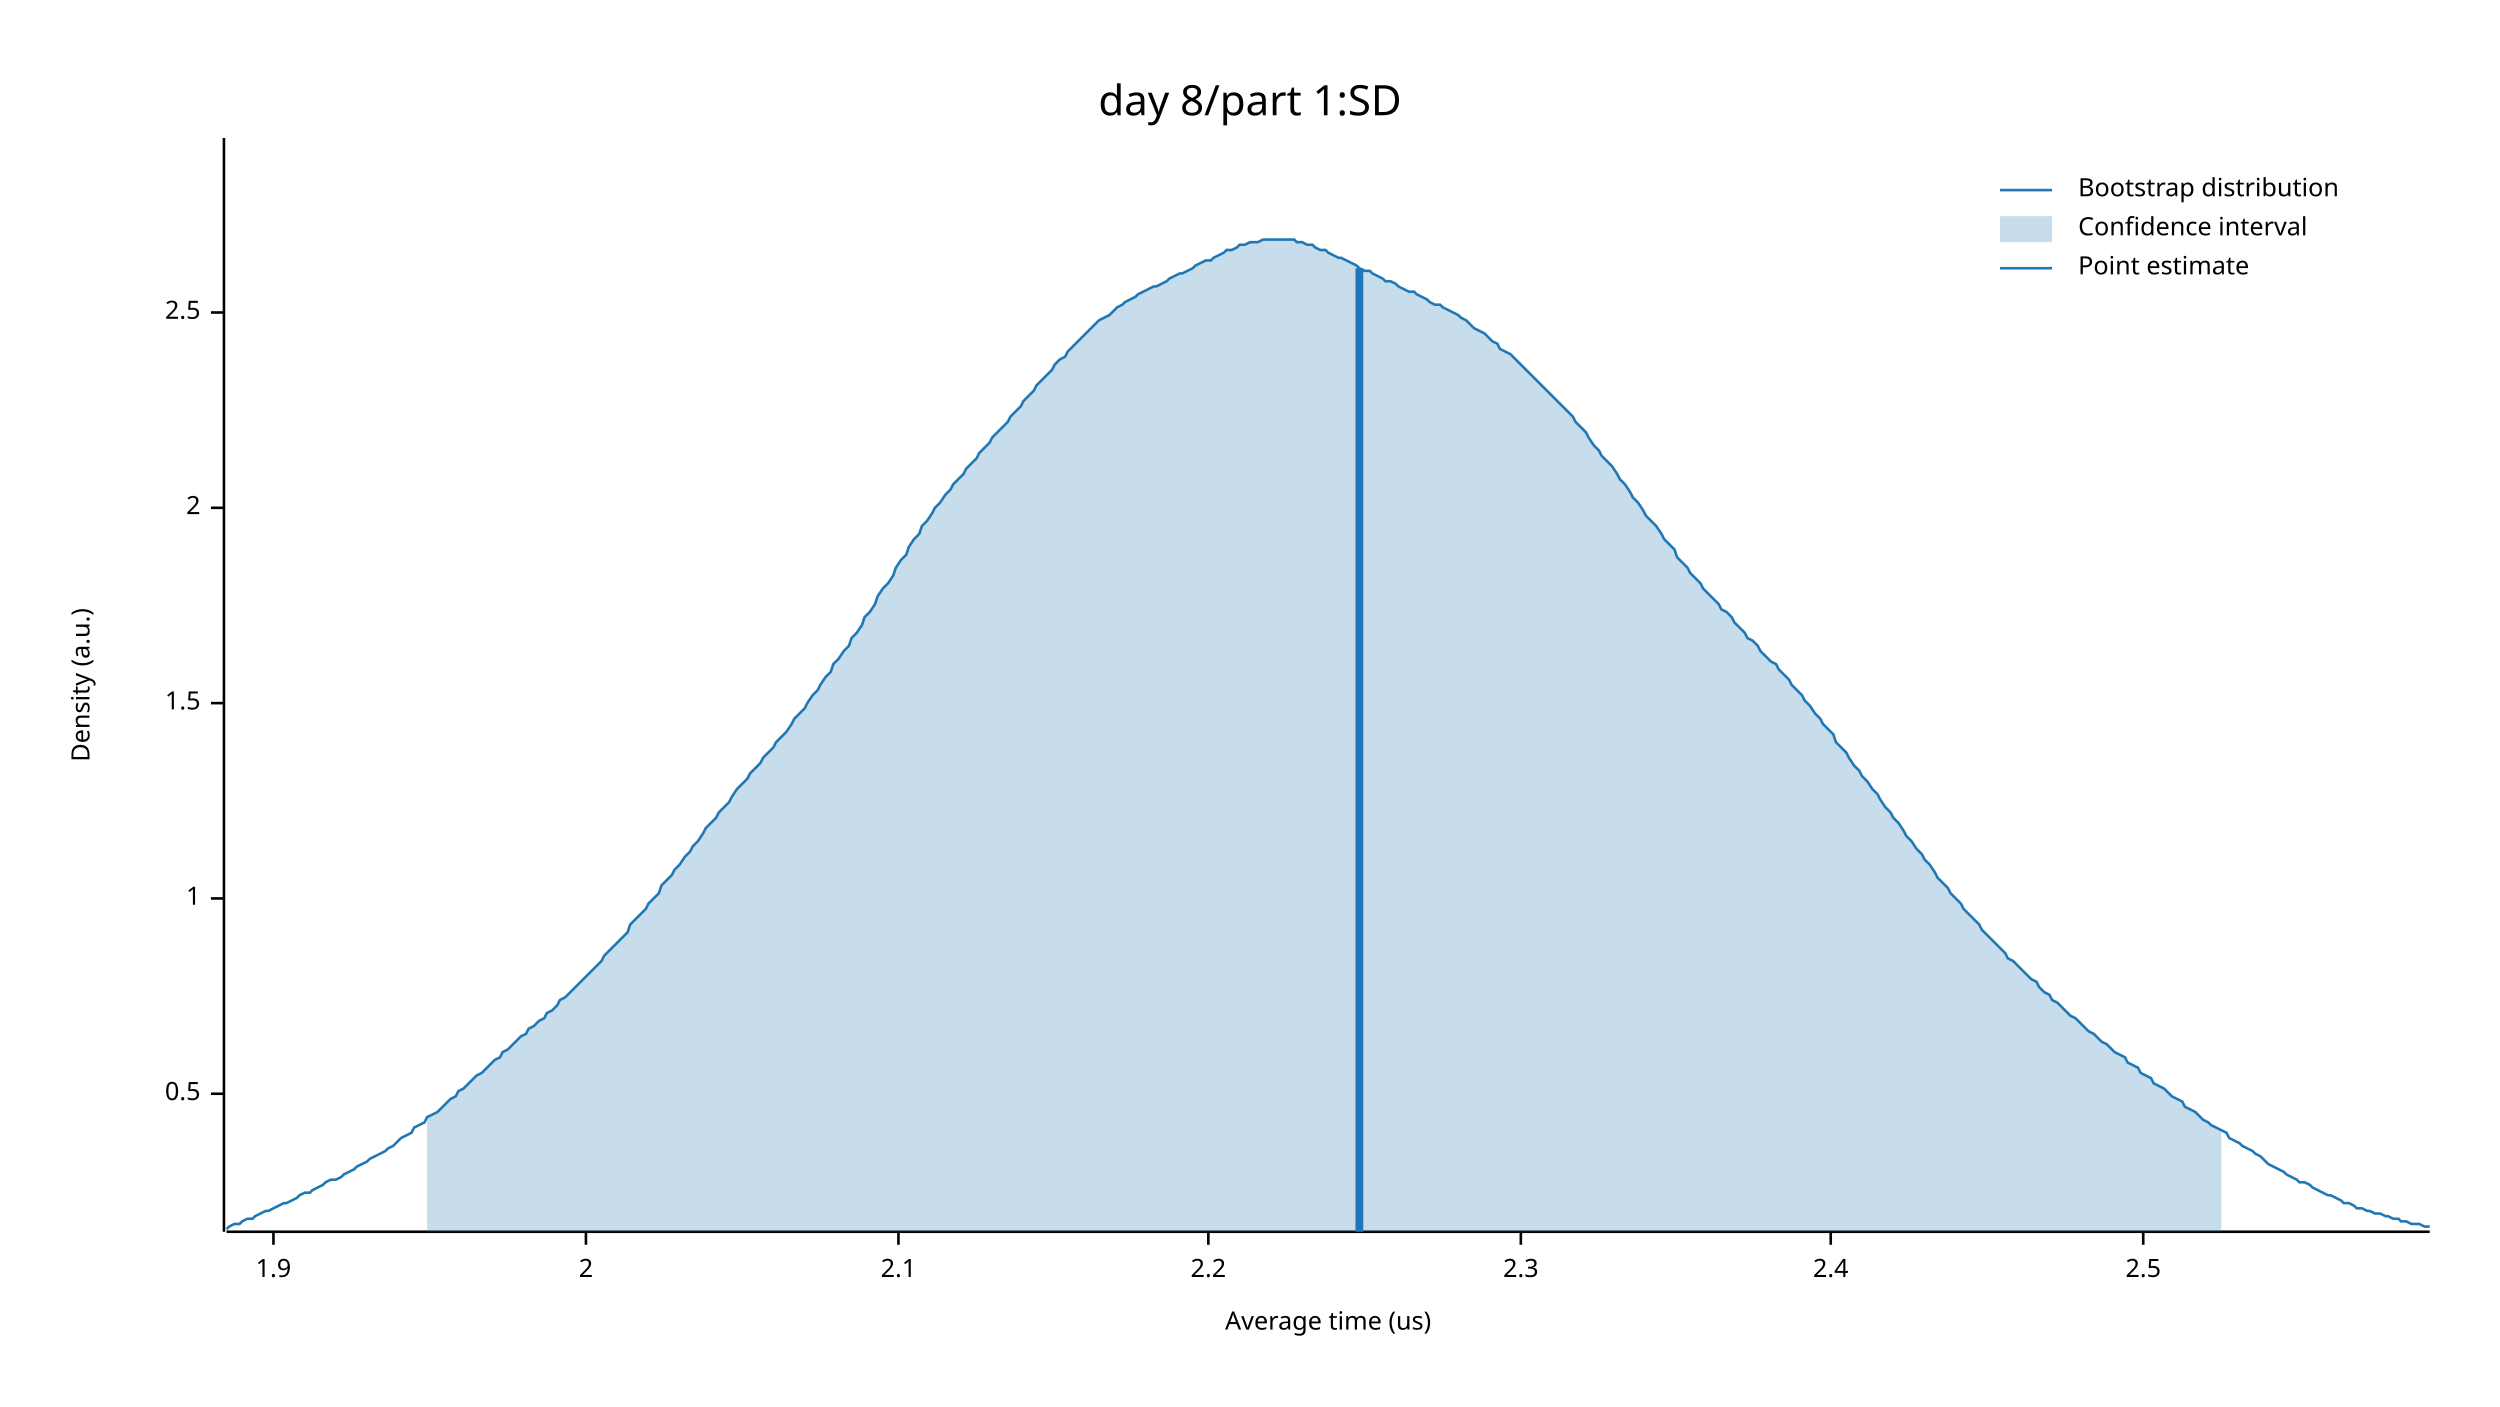
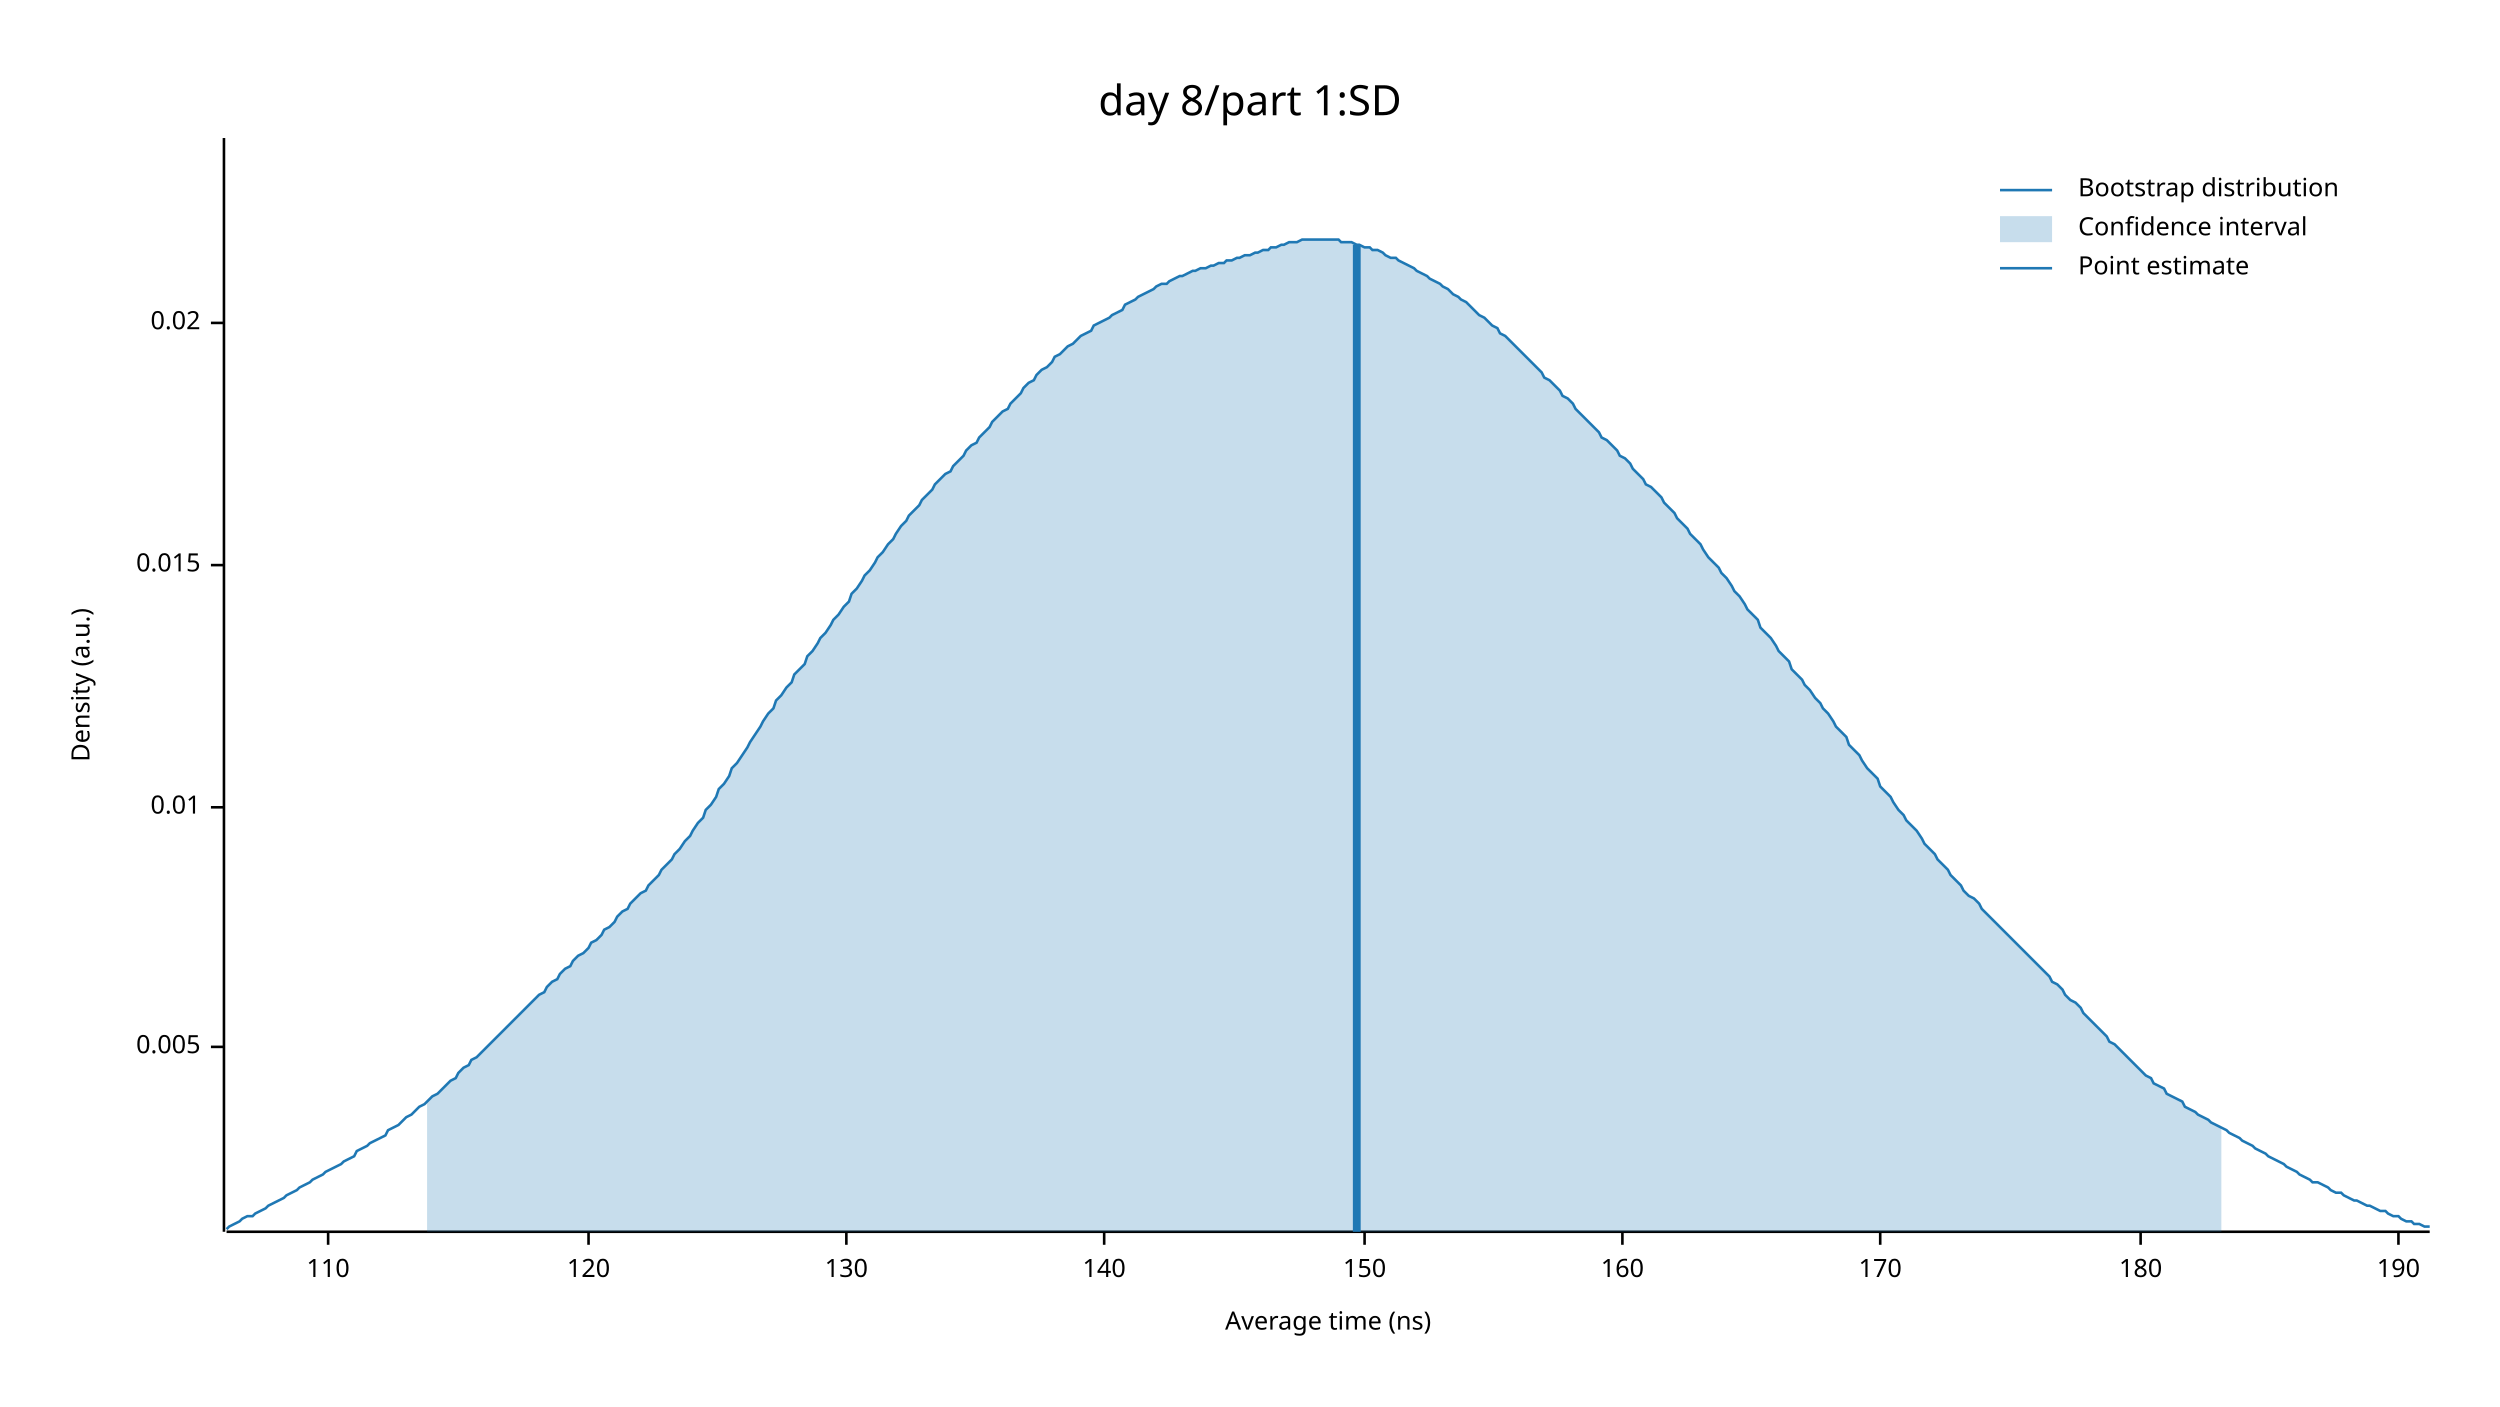
<svg xmlns="http://www.w3.org/2000/svg" width="960" height="540" viewBox="0 0 960 540">
  <text x="480" y="32" dy="0.76em" text-anchor="middle" font-family="sans-serif" font-size="16.129" opacity="1" fill="#000000">
day 8/part 1:SD
</text>
  <text x="27" y="263" dy="0.76em" text-anchor="middle" font-family="sans-serif" font-size="9.677" opacity="1" fill="#000000" transform="rotate(270, 27, 263)">
Density (a.u.)
</text>
  <text x="510" y="513" dy="-0.5ex" text-anchor="middle" font-family="sans-serif" font-size="9.677" opacity="1" fill="#000000">
- Average time (us)
+ Average time (ns)
</text>
  <polyline fill="none" opacity="1" stroke="#000000" stroke-width="1" points="86,53 86,473 " />
-   <text x="77" y="420" dy="0.5ex" text-anchor="end" font-family="sans-serif" font-size="9.677" opacity="1" fill="#000000">
- 0.5
+   <text x="77" y="402" dy="0.5ex" text-anchor="end" font-family="sans-serif" font-size="9.677" opacity="1" fill="#000000">
+ 0.005
</text>
-   <polyline fill="none" opacity="1" stroke="#000000" stroke-width="1" points="81,420 86,420 " />
-   <text x="77" y="345" dy="0.5ex" text-anchor="end" font-family="sans-serif" font-size="9.677" opacity="1" fill="#000000">
- 1
+   <polyline fill="none" opacity="1" stroke="#000000" stroke-width="1" points="81,402 86,402 " />
+   <text x="77" y="310" dy="0.5ex" text-anchor="end" font-family="sans-serif" font-size="9.677" opacity="1" fill="#000000">
+ 0.01
</text>
-   <polyline fill="none" opacity="1" stroke="#000000" stroke-width="1" points="81,345 86,345 " />
-   <text x="77" y="270" dy="0.5ex" text-anchor="end" font-family="sans-serif" font-size="9.677" opacity="1" fill="#000000">
- 1.5
+   <polyline fill="none" opacity="1" stroke="#000000" stroke-width="1" points="81,310 86,310 " />
+   <text x="77" y="217" dy="0.5ex" text-anchor="end" font-family="sans-serif" font-size="9.677" opacity="1" fill="#000000">
+ 0.015
</text>
-   <polyline fill="none" opacity="1" stroke="#000000" stroke-width="1" points="81,270 86,270 " />
-   <text x="77" y="195" dy="0.5ex" text-anchor="end" font-family="sans-serif" font-size="9.677" opacity="1" fill="#000000">
- 2
+   <polyline fill="none" opacity="1" stroke="#000000" stroke-width="1" points="81,217 86,217 " />
+   <text x="77" y="124" dy="0.5ex" text-anchor="end" font-family="sans-serif" font-size="9.677" opacity="1" fill="#000000">
+ 0.02
</text>
-   <polyline fill="none" opacity="1" stroke="#000000" stroke-width="1" points="81,195 86,195 " />
-   <text x="77" y="120" dy="0.5ex" text-anchor="end" font-family="sans-serif" font-size="9.677" opacity="1" fill="#000000">
- 2.5
+   <polyline fill="none" opacity="1" stroke="#000000" stroke-width="1" points="81,124 86,124 " />
+   <polyline fill="none" opacity="1" stroke="#000000" stroke-width="1" points="87,473 933,473 " />
+   <text x="126" y="483" dy="0.76em" text-anchor="middle" font-family="sans-serif" font-size="9.677" opacity="1" fill="#000000">
+ 110
</text>
-   <polyline fill="none" opacity="1" stroke="#000000" stroke-width="1" points="81,120 86,120 " />
-   <polyline fill="none" opacity="1" stroke="#000000" stroke-width="1" points="87,473 933,473 " />
-   <text x="105" y="483" dy="0.76em" text-anchor="middle" font-family="sans-serif" font-size="9.677" opacity="1" fill="#000000">
- 1.9
+   <polyline fill="none" opacity="1" stroke="#000000" stroke-width="1" points="126,473 126,478 " />
+   <text x="226" y="483" dy="0.76em" text-anchor="middle" font-family="sans-serif" font-size="9.677" opacity="1" fill="#000000">
+ 120
</text>
-   <polyline fill="none" opacity="1" stroke="#000000" stroke-width="1" points="105,473 105,478 " />
-   <text x="225" y="483" dy="0.76em" text-anchor="middle" font-family="sans-serif" font-size="9.677" opacity="1" fill="#000000">
- 2
+   <polyline fill="none" opacity="1" stroke="#000000" stroke-width="1" points="226,473 226,478 " />
+   <text x="325" y="483" dy="0.76em" text-anchor="middle" font-family="sans-serif" font-size="9.677" opacity="1" fill="#000000">
+ 130
</text>
-   <polyline fill="none" opacity="1" stroke="#000000" stroke-width="1" points="225,473 225,478 " />
-   <text x="345" y="483" dy="0.76em" text-anchor="middle" font-family="sans-serif" font-size="9.677" opacity="1" fill="#000000">
- 2.1
+   <polyline fill="none" opacity="1" stroke="#000000" stroke-width="1" points="325,473 325,478 " />
+   <text x="424" y="483" dy="0.76em" text-anchor="middle" font-family="sans-serif" font-size="9.677" opacity="1" fill="#000000">
+ 140
</text>
-   <polyline fill="none" opacity="1" stroke="#000000" stroke-width="1" points="345,473 345,478 " />
-   <text x="464" y="483" dy="0.76em" text-anchor="middle" font-family="sans-serif" font-size="9.677" opacity="1" fill="#000000">
- 2.2
+   <polyline fill="none" opacity="1" stroke="#000000" stroke-width="1" points="424,473 424,478 " />
+   <text x="524" y="483" dy="0.76em" text-anchor="middle" font-family="sans-serif" font-size="9.677" opacity="1" fill="#000000">
+ 150
</text>
-   <polyline fill="none" opacity="1" stroke="#000000" stroke-width="1" points="464,473 464,478 " />
-   <text x="584" y="483" dy="0.76em" text-anchor="middle" font-family="sans-serif" font-size="9.677" opacity="1" fill="#000000">
- 2.3
+   <polyline fill="none" opacity="1" stroke="#000000" stroke-width="1" points="524,473 524,478 " />
+   <text x="623" y="483" dy="0.76em" text-anchor="middle" font-family="sans-serif" font-size="9.677" opacity="1" fill="#000000">
+ 160
</text>
-   <polyline fill="none" opacity="1" stroke="#000000" stroke-width="1" points="584,473 584,478 " />
-   <text x="703" y="483" dy="0.76em" text-anchor="middle" font-family="sans-serif" font-size="9.677" opacity="1" fill="#000000">
- 2.4
+   <polyline fill="none" opacity="1" stroke="#000000" stroke-width="1" points="623,473 623,478 " />
+   <text x="722" y="483" dy="0.76em" text-anchor="middle" font-family="sans-serif" font-size="9.677" opacity="1" fill="#000000">
+ 170
</text>
-   <polyline fill="none" opacity="1" stroke="#000000" stroke-width="1" points="703,473 703,478 " />
-   <text x="823" y="483" dy="0.76em" text-anchor="middle" font-family="sans-serif" font-size="9.677" opacity="1" fill="#000000">
- 2.5
+   <polyline fill="none" opacity="1" stroke="#000000" stroke-width="1" points="722,473 722,478 " />
+   <text x="822" y="483" dy="0.76em" text-anchor="middle" font-family="sans-serif" font-size="9.677" opacity="1" fill="#000000">
+ 180
</text>
-   <polyline fill="none" opacity="1" stroke="#000000" stroke-width="1" points="823,473 823,478 " />
-   <polyline fill="none" opacity="1" stroke="#1F78B4" stroke-width="1" points="87,472 88,471 90,470 92,470 93,469 95,468 97,468 98,467 100,466 102,465 103,465 105,464 107,463 109,462 110,462 112,461 114,460 115,459 117,458 119,458 120,457 122,456 124,455 125,454 127,453 129,453 131,452 132,451 134,450 136,449 137,448 139,447 141,446 142,445 144,444 146,443 148,442 149,441 151,440 153,438 154,437 156,436 158,435 159,433 161,432 163,431 164,429 166,428 168,427 170,425 171,424 173,422 175,421 176,419 178,418 180,416 181,415 183,413 185,412 187,410 188,409 190,407 192,406 193,404 195,403 197,401 198,400 200,398 202,397 203,395 205,394 207,392 209,391 210,389 212,388 214,386 215,384 217,383 219,381 220,380 222,378 224,376 226,374 227,373 229,371 231,369 232,367 234,365 236,363 237,362 239,360 241,358 242,355 244,353 246,351 248,349 249,347 251,345 253,343 254,340 256,338 258,336 259,334 261,332 263,329 265,327 266,325 268,323 270,320 271,318 273,316 275,314 276,312 278,310 280,308 281,306 283,303 285,301 287,299 288,297 290,295 292,293 293,291 295,289 297,287 298,285 300,283 302,281 304,278 305,276 307,274 309,272 310,270 312,267 314,265 315,263 317,260 319,258 320,255 322,253 324,250 326,248 327,245 329,243 331,240 332,237 334,235 336,232 337,229 339,226 341,224 343,221 344,218 346,215 348,213 349,210 351,207 353,205 354,202 356,200 358,197 359,195 361,193 363,190 365,188 366,186 368,184 370,182 371,180 373,178 375,176 376,174 378,172 380,170 381,168 383,166 385,164 387,162 388,160 390,158 392,156 393,154 395,152 397,150 398,148 400,146 402,144 404,142 405,140 407,138 409,137 410,135 412,133 414,131 415,130 417,128 419,126 420,125 422,123 424,122 426,121 427,120 429,118 431,117 432,116 434,115 436,114 437,113 439,112 441,111 443,110 444,110 446,109 448,108 449,107 451,106 453,105 454,105 456,104 458,103 459,102 461,101 463,100 465,100 466,99 468,98 470,97 471,96 473,96 475,95 476,94 478,94 480,93 482,93 483,93 485,92 487,92 488,92 490,92 492,92 493,92 495,92 497,92 498,93 500,93 502,94 504,94 505,95 507,96 509,96 510,97 512,98 514,99 515,99 517,100 519,101 521,102 522,103 524,104 526,104 527,105 529,106 531,107 532,108 534,108 536,109 537,110 539,111 541,112 543,112 544,113 546,114 548,115 549,116 551,117 553,117 554,118 556,119 558,120 560,121 561,122 563,123 565,125 566,126 568,127 570,128 571,129 573,131 575,132 576,134 578,135 580,136 582,138 583,139 585,141 587,143 588,144 590,146 592,148 593,149 595,151 597,153 599,155 600,156 602,158 604,160 605,162 607,164 609,166 610,168 612,171 614,173 615,175 617,177 619,179 621,182 622,184 624,186 626,189 627,191 629,193 631,196 632,198 634,200 636,202 638,205 639,207 641,209 643,211 644,214 646,216 648,218 649,220 651,222 653,224 654,226 656,228 658,230 660,232 661,234 663,235 665,237 666,239 668,241 670,243 671,245 673,246 675,248 676,250 678,252 680,254 682,255 683,257 685,259 687,261 688,263 690,265 692,267 693,269 695,271 697,274 699,276 700,278 702,280 704,282 705,285 707,287 709,289 710,291 712,294 714,296 715,298 717,300 719,303 721,305 722,307 724,310 726,312 727,314 729,316 731,319 732,321 734,323 736,326 738,328 739,330 741,332 743,335 744,337 746,339 748,341 749,343 751,345 753,347 754,349 756,351 758,353 760,355 761,357 763,359 765,361 766,362 768,364 770,366 771,368 773,369 775,371 777,373 778,374 780,376 782,377 783,379 785,381 787,382 788,384 790,385 792,387 793,388 795,390 797,391 799,393 800,394 802,396 804,397 805,398 807,400 809,401 810,402 812,404 814,405 816,406 817,408 819,409 821,410 822,412 824,413 826,414 827,416 829,417 831,418 832,419 834,421 836,422 838,423 839,425 841,426 843,427 844,428 846,430 848,431 849,432 851,433 853,434 855,435 856,437 858,438 860,439 861,440 863,441 865,442 866,443 868,444 870,446 871,447 873,448 875,449 877,450 878,451 880,452 882,453 883,454 885,454 887,455 888,456 890,457 892,458 894,459 895,459 897,460 899,461 900,462 902,462 904,463 905,464 907,464 909,465 910,465 912,466 914,466 916,467 917,467 919,468 921,468 922,469 924,469 926,470 927,470 929,470 931,471 933,471 " />
-   <polygon opacity="0.25" fill="#1F78B4" points="164,429 166,428 168,427 170,425 171,424 173,422 175,421 176,419 178,418 180,416 181,415 183,413 185,412 187,410 188,409 190,407 192,406 193,404 195,403 197,401 198,400 200,398 202,397 203,395 205,394 207,392 209,391 210,389 212,388 214,386 215,384 217,383 219,381 220,380 222,378 224,376 226,374 227,373 229,371 231,369 232,367 234,365 236,363 237,362 239,360 241,358 242,355 244,353 246,351 248,349 249,347 251,345 253,343 254,340 256,338 258,336 259,334 261,332 263,329 265,327 266,325 268,323 270,320 271,318 273,316 275,314 276,312 278,310 280,308 281,306 283,303 285,301 287,299 288,297 290,295 292,293 293,291 295,289 297,287 298,285 300,283 302,281 304,278 305,276 307,274 309,272 310,270 312,267 314,265 315,263 317,260 319,258 320,255 322,253 324,250 326,248 327,245 329,243 331,240 332,237 334,235 336,232 337,229 339,226 341,224 343,221 344,218 346,215 348,213 349,210 351,207 353,205 354,202 356,200 358,197 359,195 361,193 363,190 365,188 366,186 368,184 370,182 371,180 373,178 375,176 376,174 378,172 380,170 381,168 383,166 385,164 387,162 388,160 390,158 392,156 393,154 395,152 397,150 398,148 400,146 402,144 404,142 405,140 407,138 409,137 410,135 412,133 414,131 415,130 417,128 419,126 420,125 422,123 424,122 426,121 427,120 429,118 431,117 432,116 434,115 436,114 437,113 439,112 441,111 443,110 444,110 446,109 448,108 449,107 451,106 453,105 454,105 456,104 458,103 459,102 461,101 463,100 465,100 466,99 468,98 470,97 471,96 473,96 475,95 476,94 478,94 480,93 482,93 483,93 485,92 487,92 488,92 490,92 492,92 493,92 495,92 497,92 498,93 500,93 502,94 504,94 505,95 507,96 509,96 510,97 512,98 514,99 515,99 517,100 519,101 521,102 522,103 524,104 526,104 527,105 529,106 531,107 532,108 534,108 536,109 537,110 539,111 541,112 543,112 544,113 546,114 548,115 549,116 551,117 553,117 554,118 556,119 558,120 560,121 561,122 563,123 565,125 566,126 568,127 570,128 571,129 573,131 575,132 576,134 578,135 580,136 582,138 583,139 585,141 587,143 588,144 590,146 592,148 593,149 595,151 597,153 599,155 600,156 602,158 604,160 605,162 607,164 609,166 610,168 612,171 614,173 615,175 617,177 619,179 621,182 622,184 624,186 626,189 627,191 629,193 631,196 632,198 634,200 636,202 638,205 639,207 641,209 643,211 644,214 646,216 648,218 649,220 651,222 653,224 654,226 656,228 658,230 660,232 661,234 663,235 665,237 666,239 668,241 670,243 671,245 673,246 675,248 676,250 678,252 680,254 682,255 683,257 685,259 687,261 688,263 690,265 692,267 693,269 695,271 697,274 699,276 700,278 702,280 704,282 705,285 707,287 709,289 710,291 712,294 714,296 715,298 717,300 719,303 721,305 722,307 724,310 726,312 727,314 729,316 731,319 732,321 734,323 736,326 738,328 739,330 741,332 743,335 744,337 746,339 748,341 749,343 751,345 753,347 754,349 756,351 758,353 760,355 761,357 763,359 765,361 766,362 768,364 770,366 771,368 773,369 775,371 777,373 778,374 780,376 782,377 783,379 785,381 787,382 788,384 790,385 792,387 793,388 795,390 797,391 799,393 800,394 802,396 804,397 805,398 807,400 809,401 810,402 812,404 814,405 816,406 817,408 819,409 821,410 822,412 824,413 826,414 827,416 829,417 831,418 832,419 834,421 836,422 838,423 839,425 841,426 843,427 844,428 846,430 848,431 849,432 851,433 853,434 853,473 164,473 " />
-   <polyline fill="none" opacity="1" stroke="#1F78B4" stroke-width="3" points="522,473 522,103 " />
+   <polyline fill="none" opacity="1" stroke="#000000" stroke-width="1" points="822,473 822,478 " />
+   <text x="921" y="483" dy="0.76em" text-anchor="middle" font-family="sans-serif" font-size="9.677" opacity="1" fill="#000000">
+ 190
+ </text>
+   <polyline fill="none" opacity="1" stroke="#000000" stroke-width="1" points="921,473 921,478 " />
+   <polyline fill="none" opacity="1" stroke="#1F78B4" stroke-width="1" points="87,472 88,471 90,470 92,469 93,468 95,467 97,467 98,466 100,465 102,464 103,463 105,462 107,461 109,460 110,459 112,458 114,457 115,456 117,455 119,454 120,453 122,452 124,451 125,450 127,449 129,448 131,447 132,446 134,445 136,444 137,442 139,441 141,440 142,439 144,438 146,437 148,436 149,434 151,433 153,432 154,431 156,429 158,428 159,427 161,425 163,424 164,423 166,421 168,420 170,418 171,417 173,415 175,414 176,412 178,410 180,409 181,407 183,406 185,404 187,402 188,401 190,399 192,397 193,396 195,394 197,392 198,391 200,389 202,387 203,386 205,384 207,382 209,381 210,379 212,377 214,376 215,374 217,372 219,371 220,369 222,367 224,366 226,364 227,362 229,361 231,359 232,357 234,356 236,354 237,352 239,350 241,349 242,347 244,345 246,343 248,342 249,340 251,338 253,336 254,334 256,332 258,330 259,328 261,326 263,323 265,321 266,319 268,316 270,314 271,311 273,309 275,306 276,303 278,301 280,298 281,295 283,293 285,290 287,287 288,285 290,282 292,279 293,277 295,274 297,272 298,269 300,267 302,264 304,262 305,259 307,257 309,255 310,252 312,250 314,247 315,245 317,243 319,240 320,238 322,236 324,233 326,231 327,228 329,226 331,223 332,221 334,219 336,216 337,214 339,212 341,209 343,207 344,205 346,202 348,200 349,198 351,196 353,194 354,192 356,190 358,188 359,186 361,184 363,182 365,181 366,179 368,177 370,175 371,173 373,171 375,170 376,168 378,166 380,164 381,162 383,160 385,158 387,157 388,155 390,153 392,151 393,149 395,147 397,146 398,144 400,142 402,141 404,139 405,137 407,136 409,134 410,133 412,132 414,130 415,129 417,128 419,127 420,125 422,124 424,123 426,122 427,121 429,120 431,119 432,117 434,116 436,115 437,114 439,113 441,112 443,111 444,110 446,109 448,109 449,108 451,107 453,106 454,106 456,105 458,104 459,104 461,103 463,103 465,102 466,102 468,101 470,101 471,100 473,100 475,99 476,99 478,98 480,98 482,97 483,97 485,96 487,96 488,95 490,95 492,94 493,94 495,93 497,93 498,93 500,92 502,92 504,92 505,92 507,92 509,92 510,92 512,92 514,92 515,93 517,93 519,93 521,94 522,94 524,95 526,95 527,96 529,96 531,97 532,98 534,99 536,99 537,100 539,101 541,102 543,103 544,104 546,105 548,106 549,107 551,108 553,109 554,110 556,111 558,113 560,114 561,115 563,116 565,118 566,119 568,121 570,122 571,123 573,125 575,126 576,128 578,129 580,131 582,133 583,134 585,136 587,138 588,139 590,141 592,143 593,145 595,146 597,148 599,150 600,152 602,153 604,155 605,157 607,159 609,161 610,162 612,164 614,166 615,168 617,169 619,171 621,173 622,175 624,176 626,178 627,180 629,182 631,184 632,186 634,187 636,189 638,191 639,193 641,195 643,197 644,199 646,201 648,203 649,205 651,207 653,209 654,211 656,214 658,216 660,218 661,220 663,222 665,225 666,227 668,229 670,232 671,234 673,236 675,238 676,241 678,243 680,245 682,248 683,250 685,252 687,254 688,257 690,259 692,261 693,263 695,265 697,268 699,270 700,272 702,274 704,277 705,279 707,281 709,283 710,286 712,288 714,290 715,292 717,295 719,297 721,299 722,302 724,304 726,306 727,308 729,311 731,313 732,315 734,317 736,319 738,322 739,324 741,326 743,328 744,330 746,332 748,334 749,336 751,338 753,340 754,342 756,344 758,345 760,347 761,349 763,351 765,353 766,354 768,356 770,358 771,359 773,361 775,363 777,365 778,366 780,368 782,370 783,371 785,373 787,375 788,377 790,378 792,380 793,382 795,384 797,385 799,387 800,389 802,391 804,393 805,394 807,396 809,398 810,400 812,401 814,403 816,405 817,406 819,408 821,410 822,411 824,413 826,414 827,416 829,417 831,418 832,420 834,421 836,422 838,423 839,425 841,426 843,427 844,428 846,429 848,430 849,431 851,432 853,433 855,434 856,435 858,436 860,437 861,438 863,439 865,440 866,441 868,442 870,443 871,444 873,445 875,446 877,447 878,448 880,449 882,450 883,451 885,452 887,453 888,454 890,454 892,455 894,456 895,457 897,458 899,458 900,459 902,460 904,461 905,461 907,462 909,463 910,463 912,464 914,465 916,465 917,466 919,467 921,467 922,468 924,469 926,469 927,470 929,470 931,471 933,471 " />
+   <polygon opacity="0.25" fill="#1F78B4" points="164,423 166,421 168,420 170,418 171,417 173,415 175,414 176,412 178,410 180,409 181,407 183,406 185,404 187,402 188,401 190,399 192,397 193,396 195,394 197,392 198,391 200,389 202,387 203,386 205,384 207,382 209,381 210,379 212,377 214,376 215,374 217,372 219,371 220,369 222,367 224,366 226,364 227,362 229,361 231,359 232,357 234,356 236,354 237,352 239,350 241,349 242,347 244,345 246,343 248,342 249,340 251,338 253,336 254,334 256,332 258,330 259,328 261,326 263,323 265,321 266,319 268,316 270,314 271,311 273,309 275,306 276,303 278,301 280,298 281,295 283,293 285,290 287,287 288,285 290,282 292,279 293,277 295,274 297,272 298,269 300,267 302,264 304,262 305,259 307,257 309,255 310,252 312,250 314,247 315,245 317,243 319,240 320,238 322,236 324,233 326,231 327,228 329,226 331,223 332,221 334,219 336,216 337,214 339,212 341,209 343,207 344,205 346,202 348,200 349,198 351,196 353,194 354,192 356,190 358,188 359,186 361,184 363,182 365,181 366,179 368,177 370,175 371,173 373,171 375,170 376,168 378,166 380,164 381,162 383,160 385,158 387,157 388,155 390,153 392,151 393,149 395,147 397,146 398,144 400,142 402,141 404,139 405,137 407,136 409,134 410,133 412,132 414,130 415,129 417,128 419,127 420,125 422,124 424,123 426,122 427,121 429,120 431,119 432,117 434,116 436,115 437,114 439,113 441,112 443,111 444,110 446,109 448,109 449,108 451,107 453,106 454,106 456,105 458,104 459,104 461,103 463,103 465,102 466,102 468,101 470,101 471,100 473,100 475,99 476,99 478,98 480,98 482,97 483,97 485,96 487,96 488,95 490,95 492,94 493,94 495,93 497,93 498,93 500,92 502,92 504,92 505,92 507,92 509,92 510,92 512,92 514,92 515,93 517,93 519,93 521,94 522,94 524,95 526,95 527,96 529,96 531,97 532,98 534,99 536,99 537,100 539,101 541,102 543,103 544,104 546,105 548,106 549,107 551,108 553,109 554,110 556,111 558,113 560,114 561,115 563,116 565,118 566,119 568,121 570,122 571,123 573,125 575,126 576,128 578,129 580,131 582,133 583,134 585,136 587,138 588,139 590,141 592,143 593,145 595,146 597,148 599,150 600,152 602,153 604,155 605,157 607,159 609,161 610,162 612,164 614,166 615,168 617,169 619,171 621,173 622,175 624,176 626,178 627,180 629,182 631,184 632,186 634,187 636,189 638,191 639,193 641,195 643,197 644,199 646,201 648,203 649,205 651,207 653,209 654,211 656,214 658,216 660,218 661,220 663,222 665,225 666,227 668,229 670,232 671,234 673,236 675,238 676,241 678,243 680,245 682,248 683,250 685,252 687,254 688,257 690,259 692,261 693,263 695,265 697,268 699,270 700,272 702,274 704,277 705,279 707,281 709,283 710,286 712,288 714,290 715,292 717,295 719,297 721,299 722,302 724,304 726,306 727,308 729,311 731,313 732,315 734,317 736,319 738,322 739,324 741,326 743,328 744,330 746,332 748,334 749,336 751,338 753,340 754,342 756,344 758,345 760,347 761,349 763,351 765,353 766,354 768,356 770,358 771,359 773,361 775,363 777,365 778,366 780,368 782,370 783,371 785,373 787,375 788,377 790,378 792,380 793,382 795,384 797,385 799,387 800,389 802,391 804,393 805,394 807,396 809,398 810,400 812,401 814,403 816,405 817,406 819,408 821,410 822,411 824,413 826,414 827,416 829,417 831,418 832,420 834,421 836,422 838,423 839,425 841,426 843,427 844,428 846,429 848,430 849,431 851,432 853,433 853,473 164,473 " />
+   <polyline fill="none" opacity="1" stroke="#1F78B4" stroke-width="3" points="521,473 521,94 " />
  <text x="798" y="68" dy="0.76em" text-anchor="start" font-family="sans-serif" font-size="9.677" opacity="1" fill="#000000">
Bootstrap distribution
</text>
  <text x="798" y="83" dy="0.76em" text-anchor="start" font-family="sans-serif" font-size="9.677" opacity="1" fill="#000000">
Confidence interval
</text>
  <text x="798" y="98" dy="0.76em" text-anchor="start" font-family="sans-serif" font-size="9.677" opacity="1" fill="#000000">
Point estimate
</text>
  <polyline fill="none" opacity="1" stroke="#1F78B4" stroke-width="1" points="768,73 788,73 " />
  <rect x="768" y="83" width="20" height="10" opacity="0.25" fill="#1F78B4" stroke="none" />
  <polyline fill="none" opacity="1" stroke="#1F78B4" stroke-width="1" points="768,103 788,103 " />
</svg>
